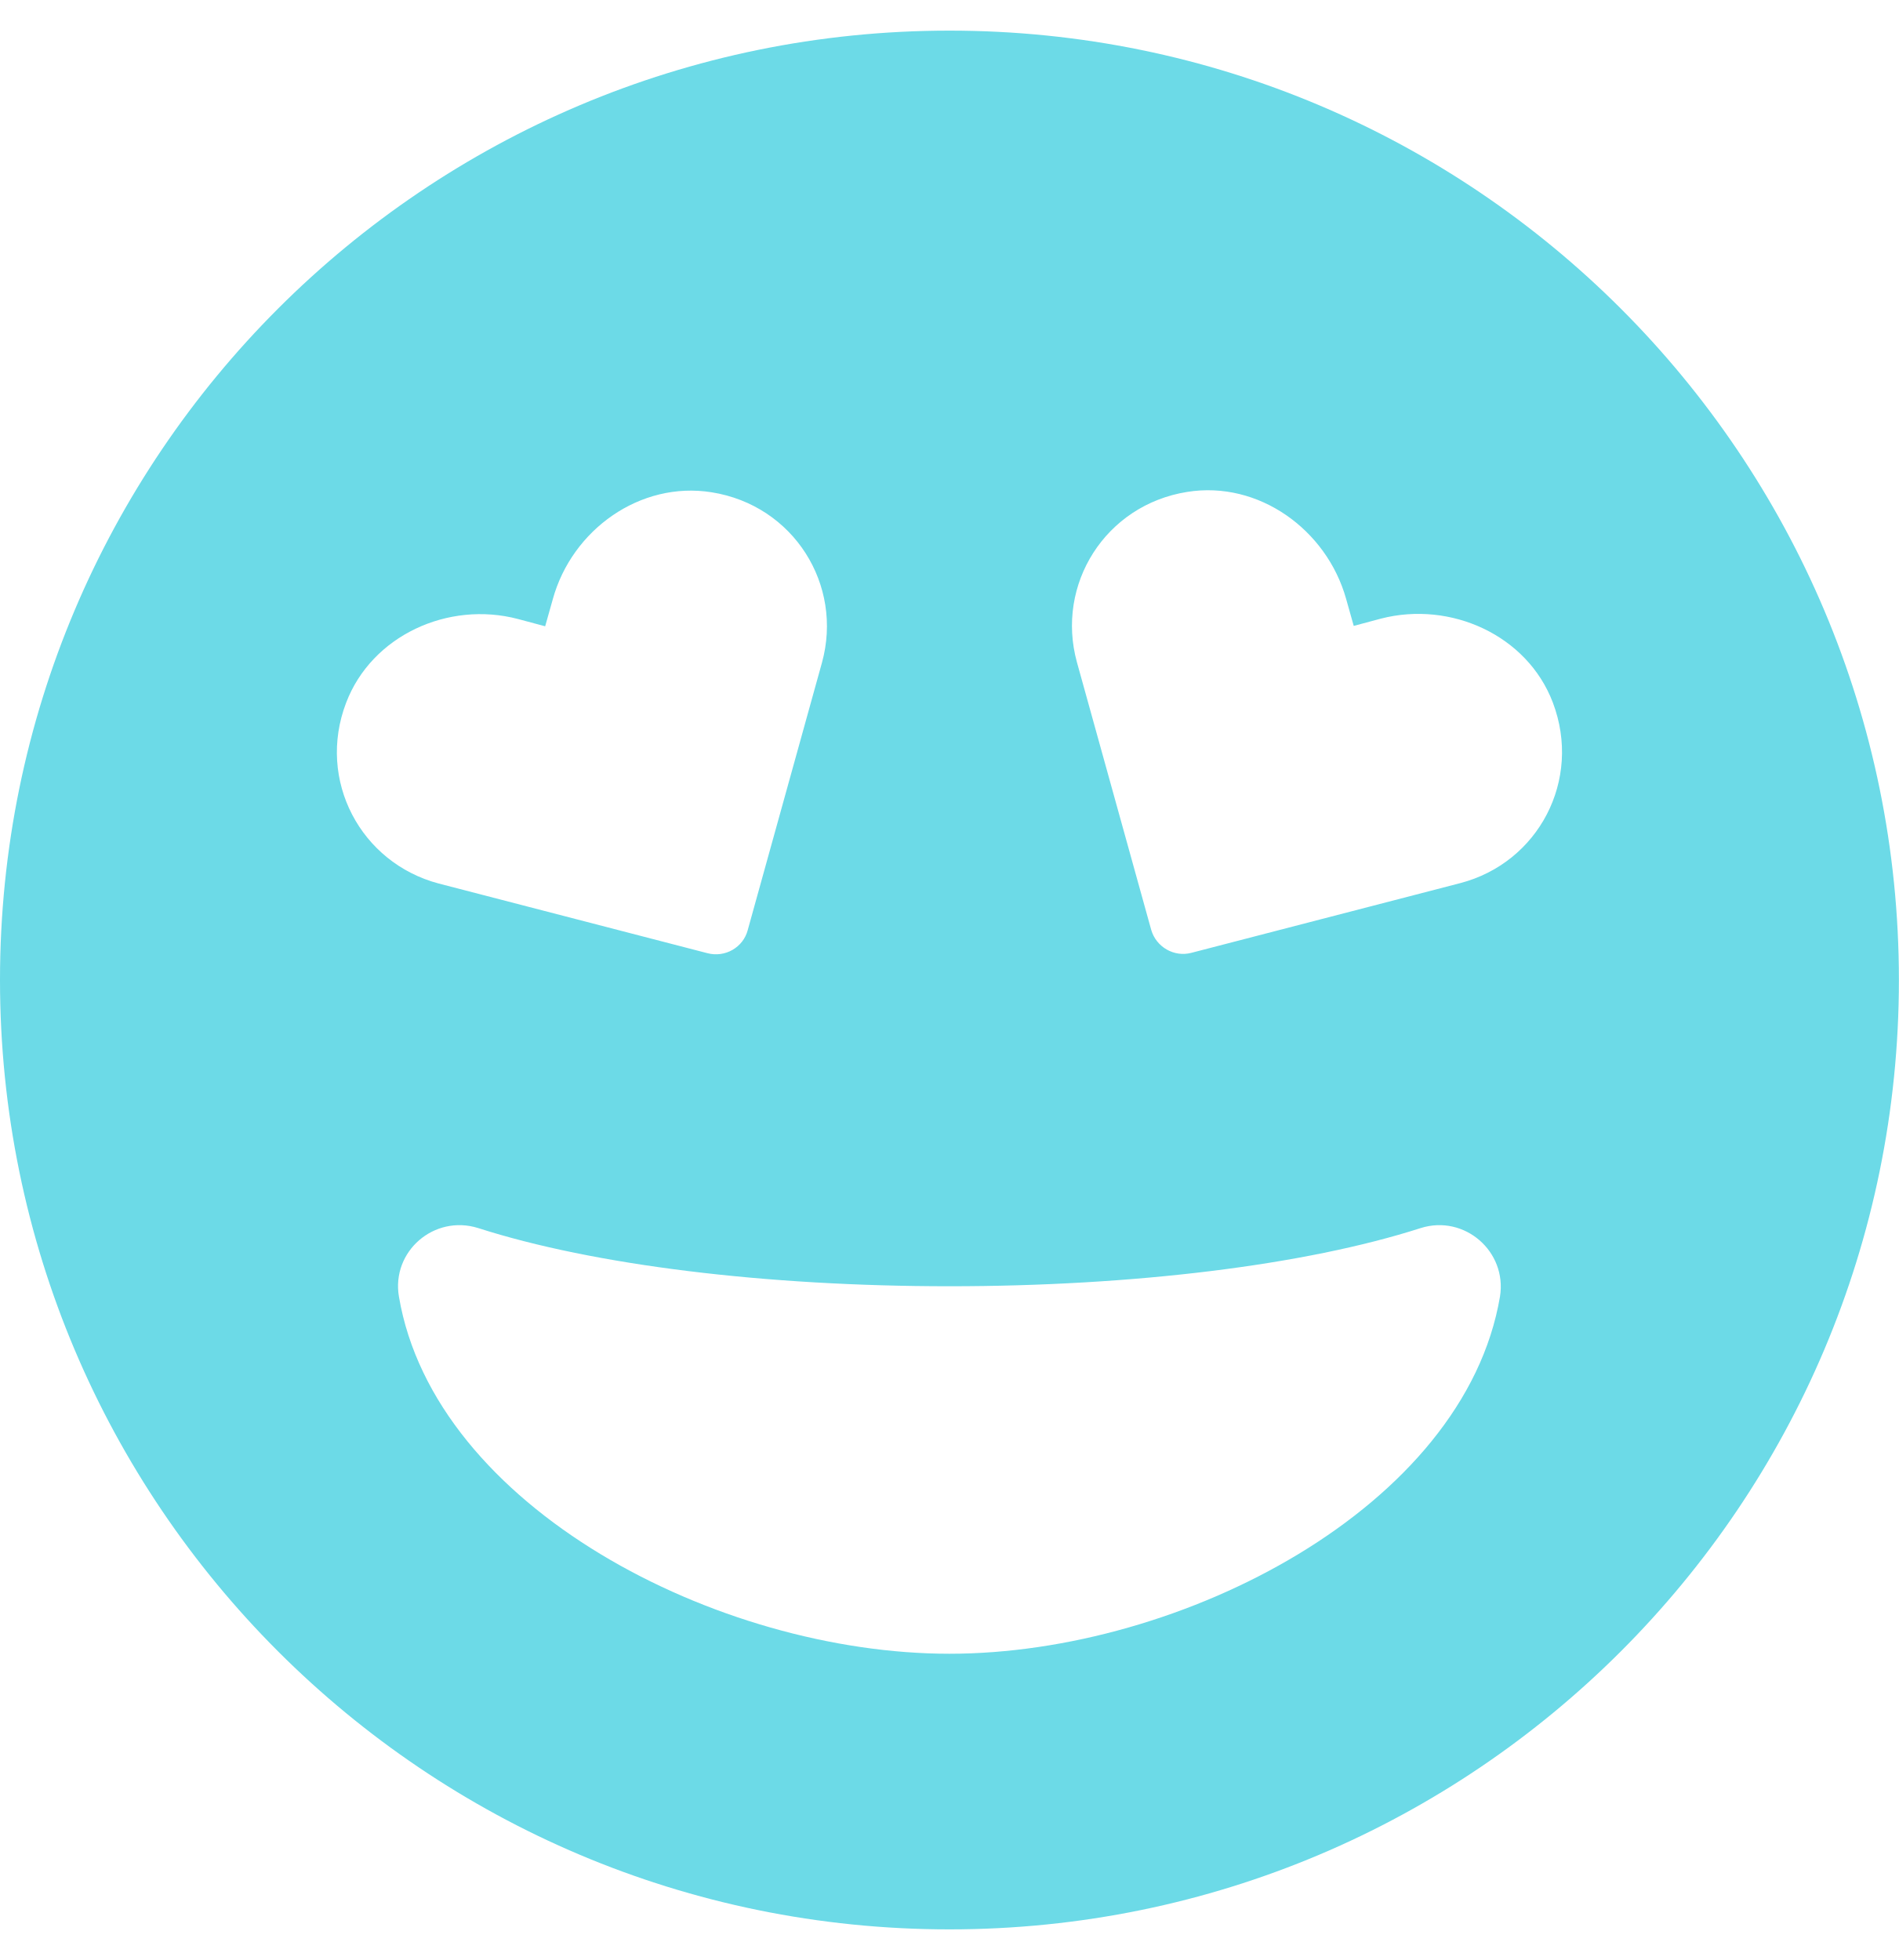
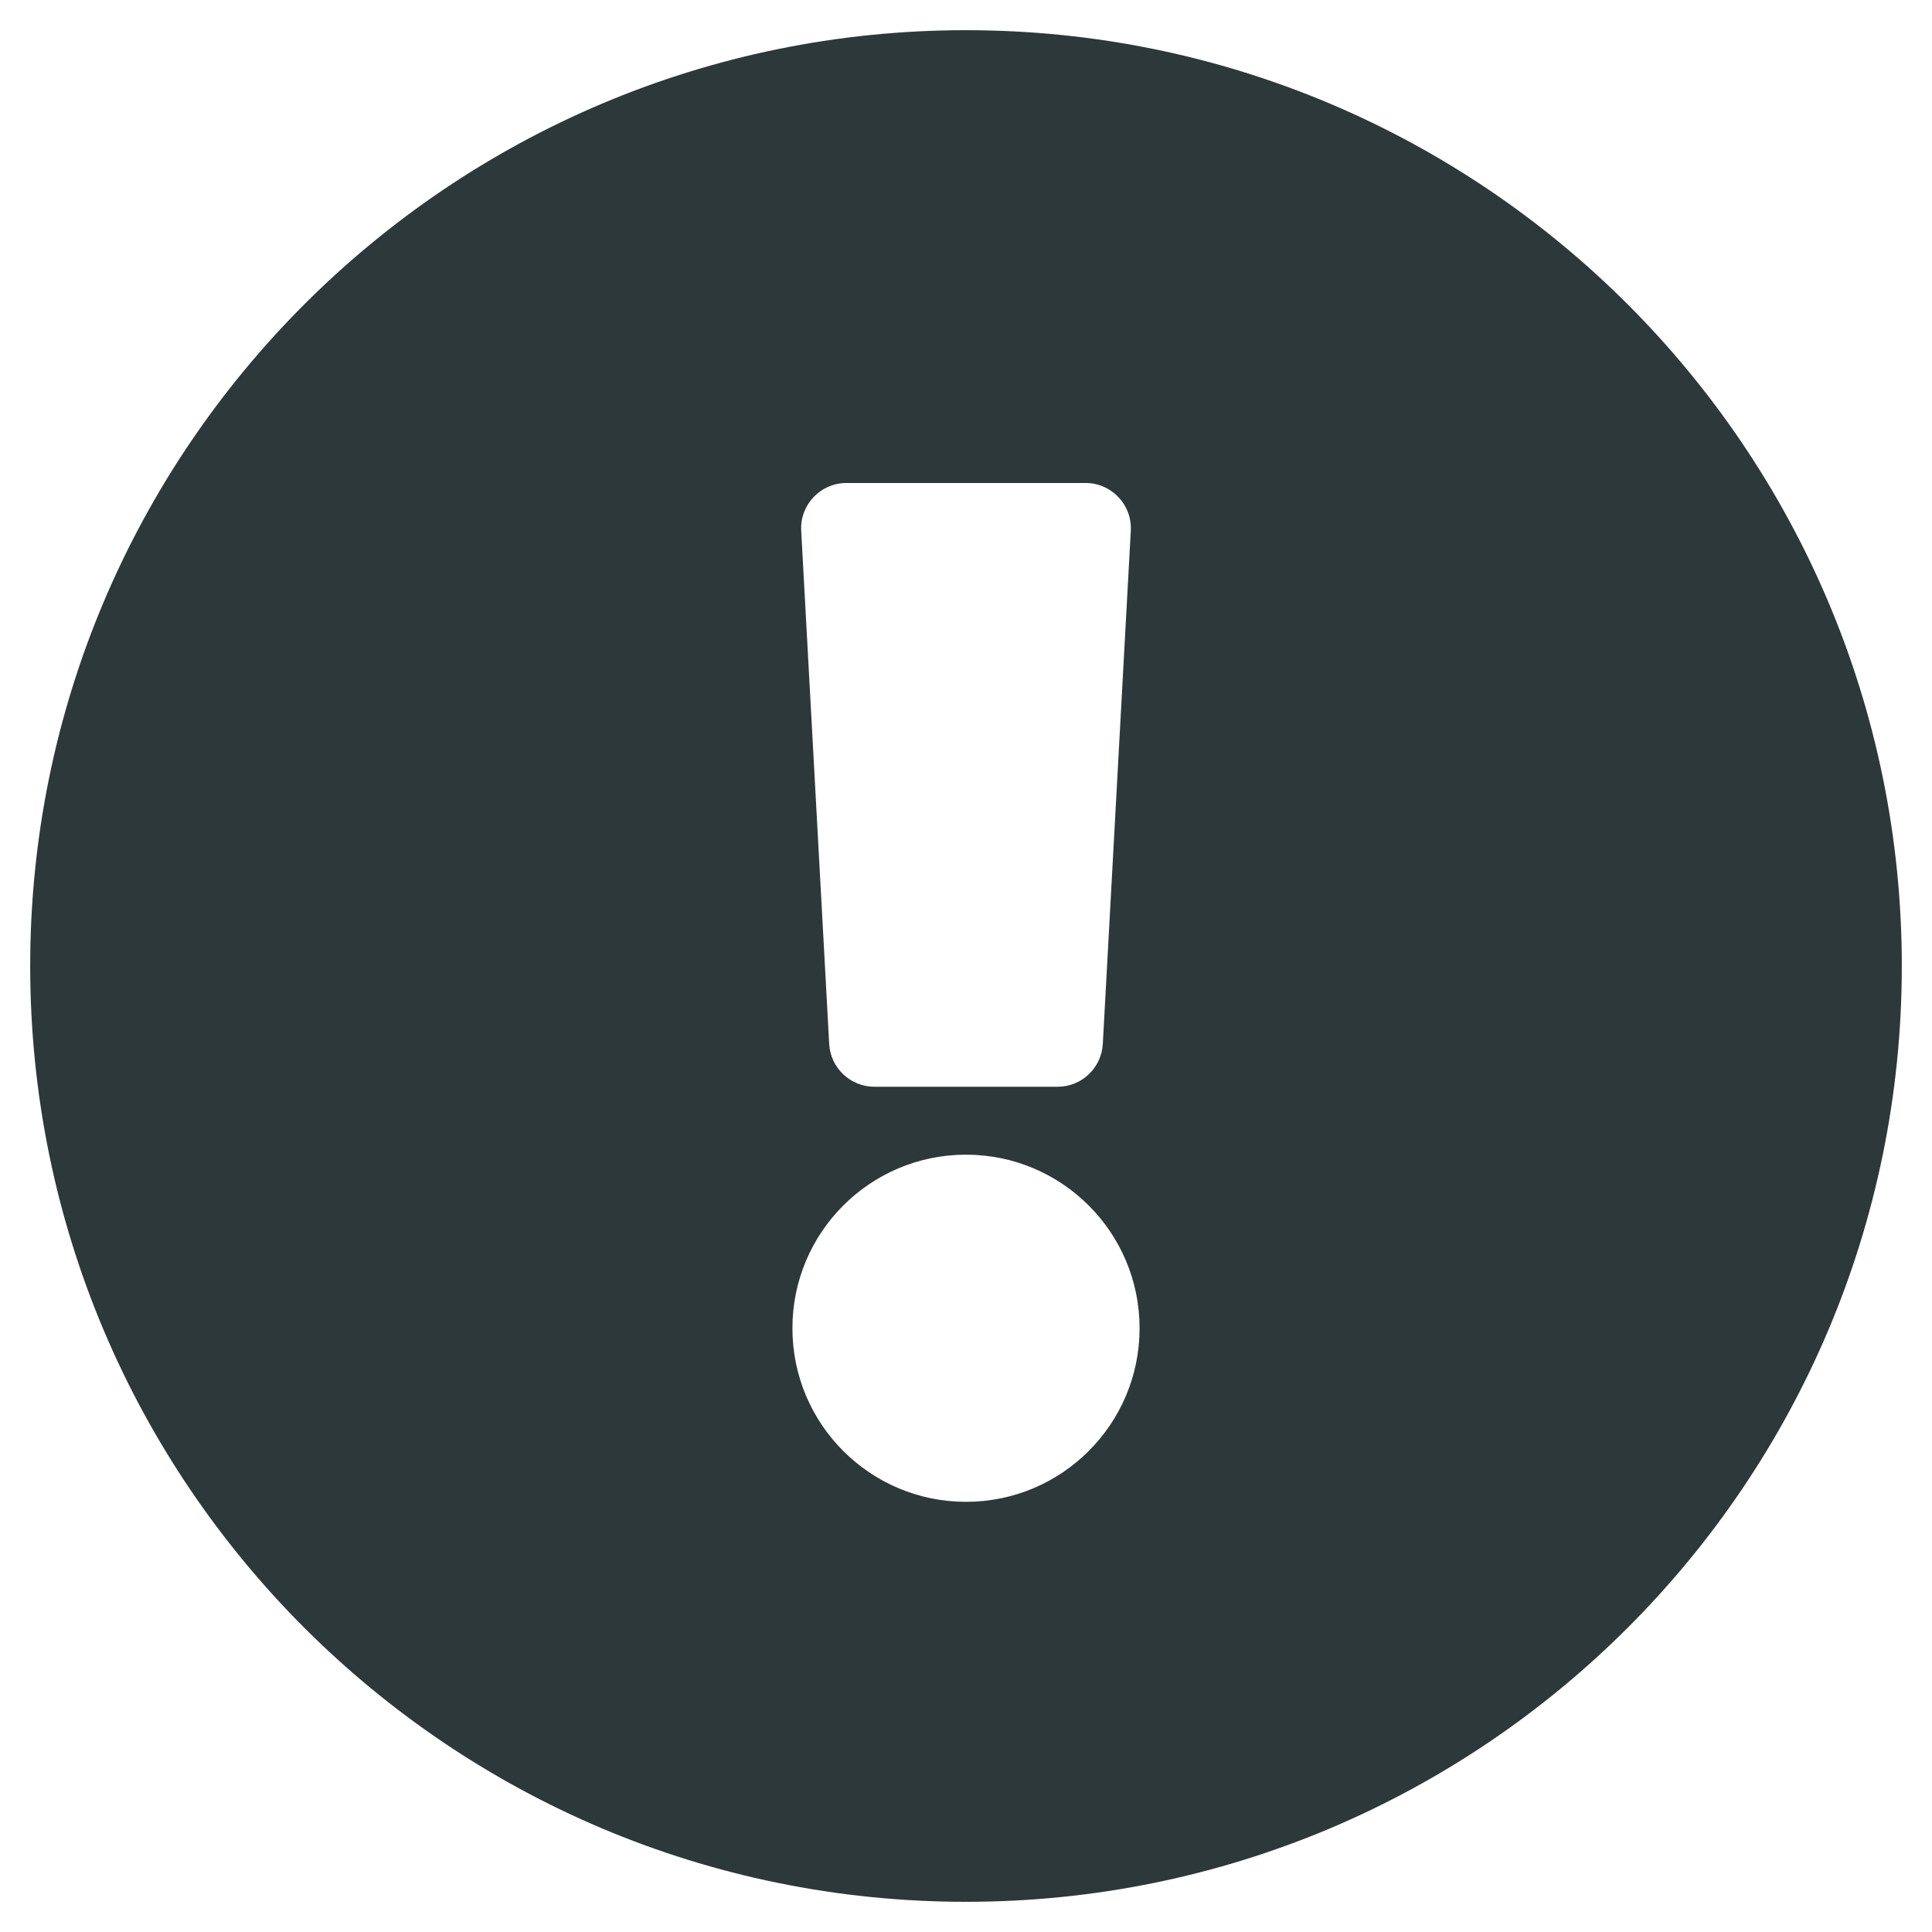
- <svg xmlns="http://www.w3.org/2000/svg" style="fill:#6CDAE7;" viewBox="0 0 496 512">
-   <path d="M248 8C111 8 0 119 0 256s111 248 248 248 248-111 248-248S385 8 248 8zM90.4 183.6c6.7-17.6 26.7-26.7 44.9-21.9l7.1 1.9 2-7.1c5-18.1 22.8-30.9 41.5-27.9 21.4 3.4 34.4 24.2 28.8 44.5L195.3 243c-1.2 4.5-5.9 7.2-10.5 6l-70.2-18.2c-20.4-5.4-31.9-27-24.2-47.2zM248 432c-60.6 0-134.5-38.3-143.8-93.3-2-11.8 9.2-21.5 20.7-17.9C155.1 330.5 200 336 248 336s92.9-5.5 123.1-15.2c11.4-3.6 22.6 6.1 20.7 17.9-9.3 55-83.2 93.3-143.8 93.3zm133.4-201.3l-70.2 18.2c-4.5 1.2-9.2-1.5-10.5-6L281.3 173c-5.6-20.3 7.4-41.1 28.8-44.5 18.6-3 36.4 9.8 41.5 27.9l2 7.1 7.1-1.9c18.2-4.7 38.2 4.3 44.9 21.9 7.7 20.3-3.8 41.9-24.2 47.2z" />
+ <svg xmlns="http://www.w3.org/2000/svg" style="fill:#2D383A;" viewBox="0 0 512 512">
+   <path d="M504 256c0 136.997-111.043 248-248 248S8 392.997 8 256C8 119.083 119.043 8 256 8s248 111.083 248 248zm-248 50c-25.405 0-46 20.595-46 46s20.595 46 46 46 46-20.595 46-46-20.595-46-46-46zm-43.673-165.346l7.418 136c.347 6.364 5.609 11.346 11.982 11.346h48.546c6.373 0 11.635-4.982 11.982-11.346l7.418-136c.375-6.874-5.098-12.654-11.982-12.654h-63.383c-6.884 0-12.356 5.78-11.981 12.654z" />
</svg>
